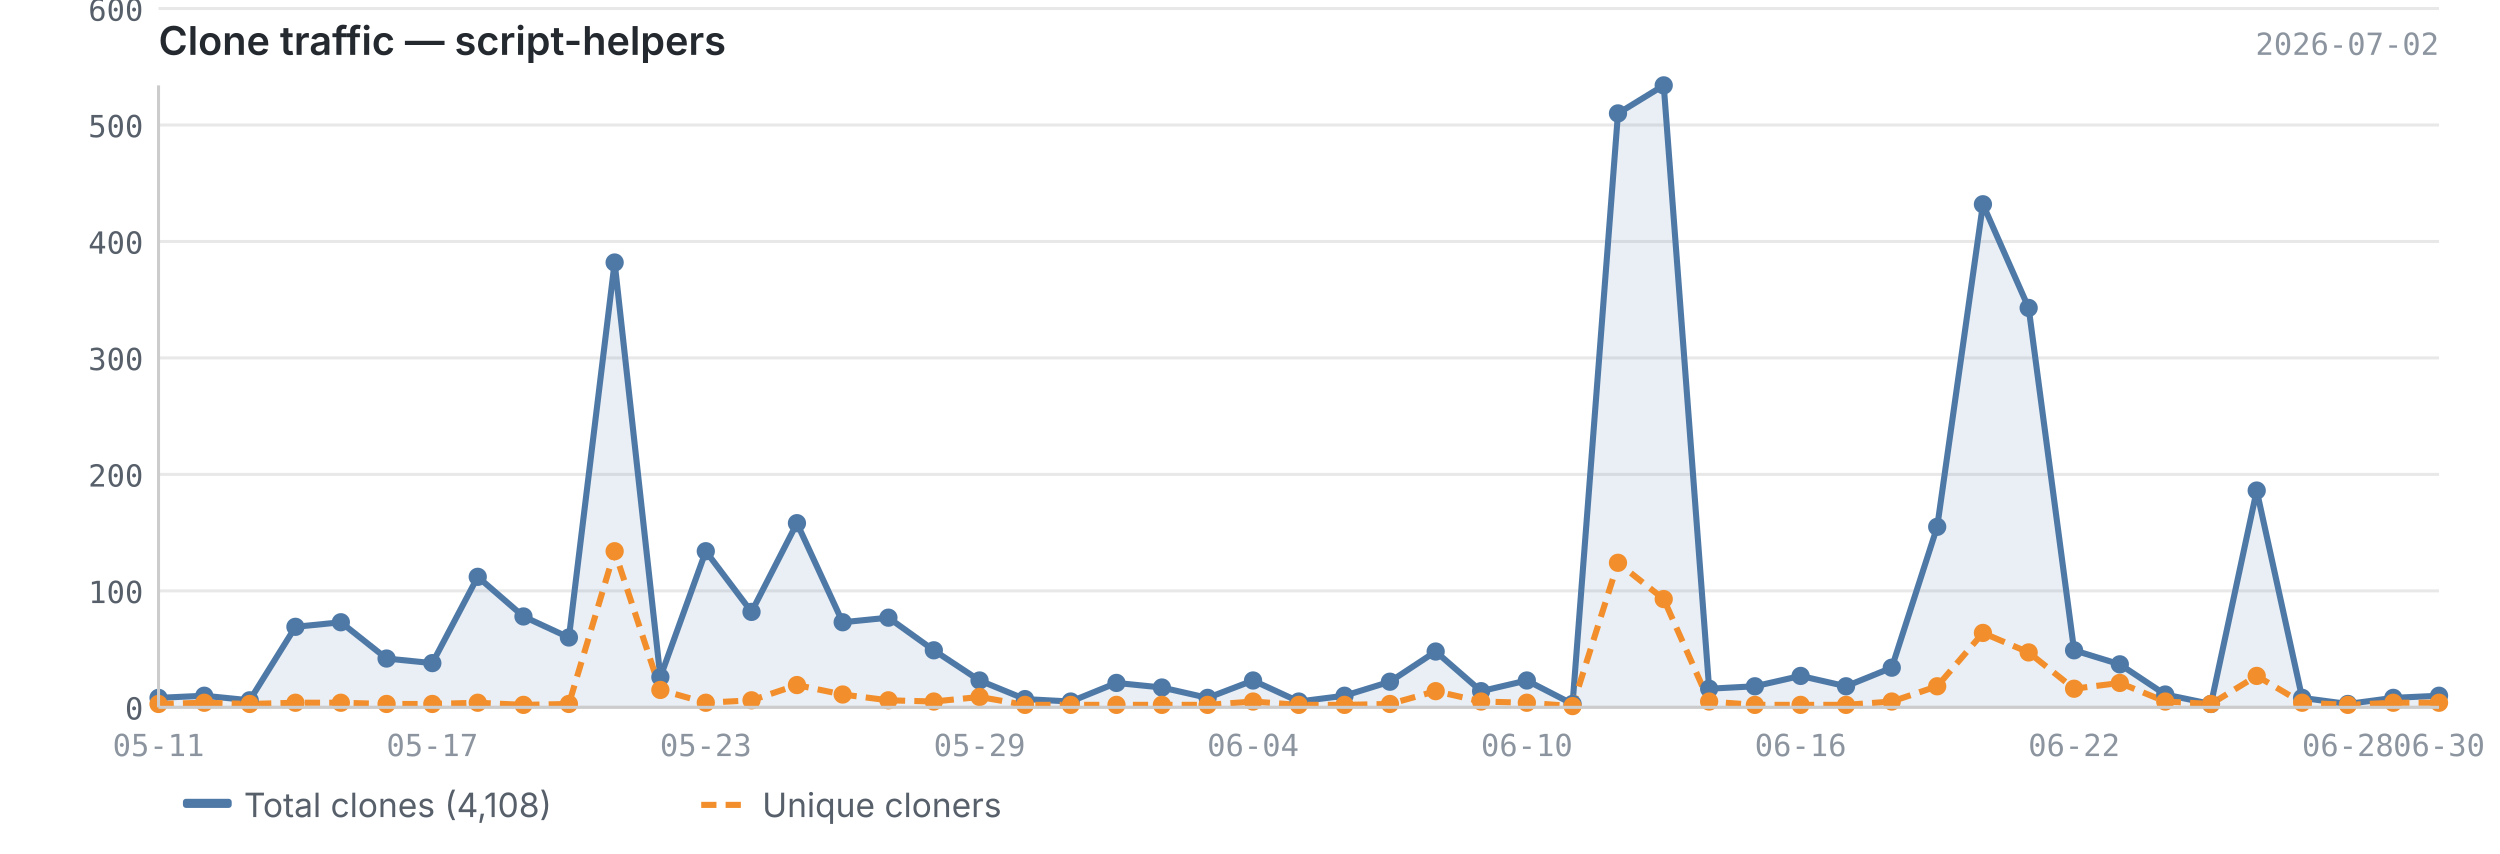
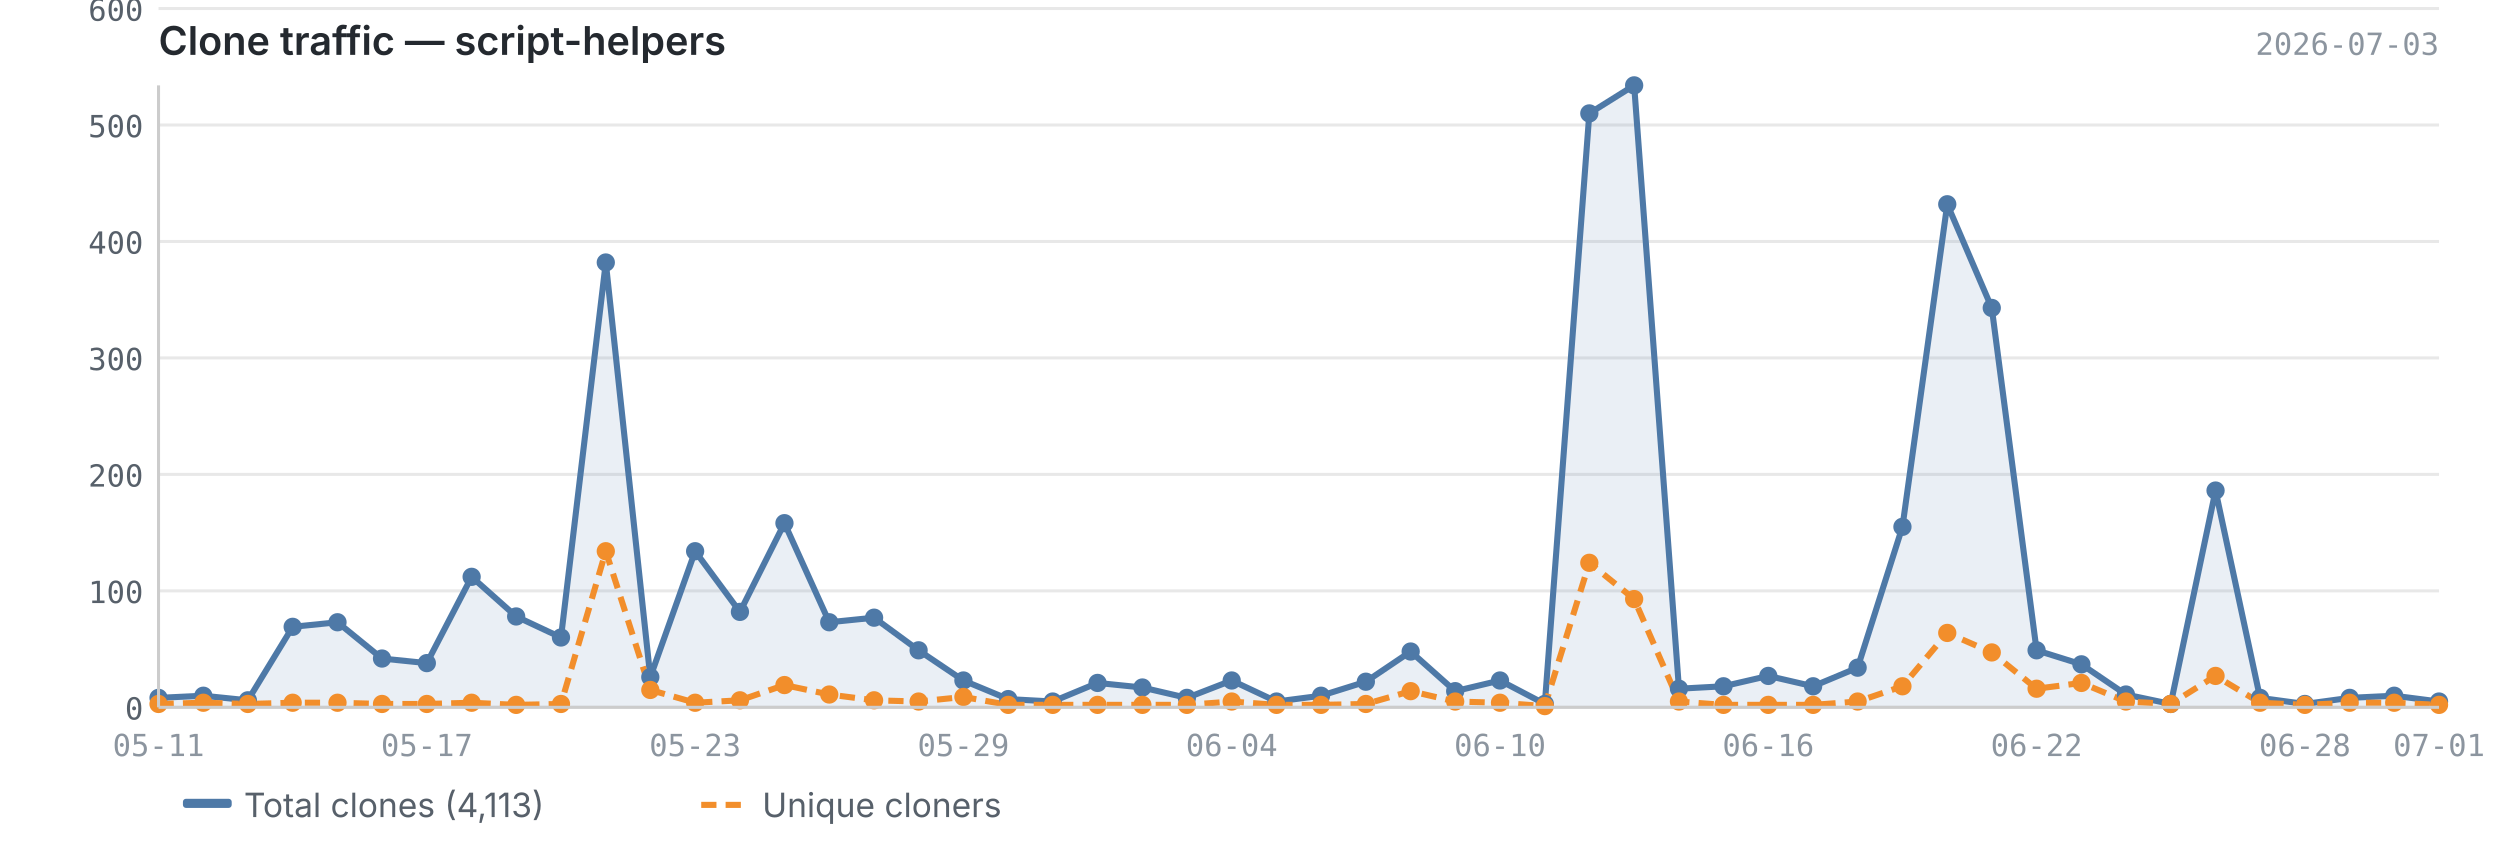
<svg xmlns="http://www.w3.org/2000/svg" viewBox="0 0 820 280" width="820" height="280">
  <text x="52" y="18" font-size="13" font-weight="600" fill="#24292f" font-family="-apple-system, BlinkMacSystemFont, 'Segoe UI', sans-serif">Clone traffic — script-helpers</text>
-   <text x="800" y="18" font-size="10" fill="#8c959f" font-family="ui-monospace, SFMono-Regular, 'SF Mono', Menlo, monospace" text-anchor="end">2026-07-02</text>
+   <text x="800" y="18" font-size="10" fill="#8c959f" font-family="ui-monospace, SFMono-Regular, 'SF Mono', Menlo, monospace" text-anchor="end">2026-07-03</text>
  <line x1="52" y1="232.0" x2="800" y2="232.0" stroke="#e8e8e8" stroke-width="1" />
  <line x1="52" y1="193.8" x2="800" y2="193.8" stroke="#e8e8e8" stroke-width="1" />
  <line x1="52" y1="155.6" x2="800" y2="155.6" stroke="#e8e8e8" stroke-width="1" />
  <line x1="52" y1="117.4" x2="800" y2="117.4" stroke="#e8e8e8" stroke-width="1" />
  <line x1="52" y1="79.2" x2="800" y2="79.2" stroke="#e8e8e8" stroke-width="1" />
  <line x1="52" y1="41.0" x2="800" y2="41.0" stroke="#e8e8e8" stroke-width="1" />
  <line x1="52" y1="2.8" x2="800" y2="2.8" stroke="#e8e8e8" stroke-width="1" />
-   <path d="M52.0,228.9 L52.0,228.9 L67.0,228.2 L81.9,229.7 L96.9,205.6 L111.8,204.1 L126.8,216.0 L141.8,217.5 L156.7,189.2 L171.7,202.2 L186.6,209.1 L201.6,86.1 L216.6,222.1 L231.5,180.8 L246.5,200.7 L261.4,171.6 L276.4,204.1 L291.4,202.6 L306.3,213.3 L321.3,223.2 L336.2,229.3 L351.2,230.1 L366.2,224.0 L381.1,225.5 L396.1,228.9 L411.0,223.2 L426.0,230.1 L441.0,228.2 L455.9,223.6 L470.9,213.7 L485.8,226.7 L500.8,223.2 L515.8,230.9 L530.7,37.2 L545.7,28.0 L560.6,225.9 L575.6,225.1 L590.6,221.7 L605.5,225.1 L620.5,219.0 L635.4,172.8 L650.4,67.0 L665.4,101.0 L680.3,213.3 L695.3,217.9 L710.2,227.8 L725.2,230.9 L740.2,160.9 L755.1,228.9 L770.1,230.9 L785.0,228.9 L800.0,228.2 L800.0,232.0 L52.0,232.0Z" fill="#4e79a7" opacity="0.12" />
-   <polyline points="52.0,228.9 67.0,228.2 81.9,229.7 96.9,205.6 111.8,204.1 126.8,216.0 141.8,217.5 156.7,189.2 171.7,202.2 186.6,209.1 201.6,86.1 216.6,222.1 231.5,180.8 246.5,200.7 261.4,171.6 276.4,204.1 291.4,202.6 306.3,213.3 321.3,223.2 336.2,229.3 351.2,230.1 366.2,224.0 381.1,225.5 396.1,228.9 411.0,223.2 426.0,230.1 441.0,228.2 455.9,223.6 470.9,213.7 485.8,226.7 500.8,223.2 515.8,230.9 530.7,37.2 545.7,28.0 560.6,225.9 575.6,225.1 590.6,221.7 605.5,225.1 620.5,219.0 635.4,172.8 650.4,67.0 665.4,101.0 680.3,213.3 695.3,217.9 710.2,227.8 725.2,230.9 740.2,160.9 755.1,228.9 770.1,230.9 785.0,228.9 800.0,228.2" fill="none" stroke="#4e79a7" stroke-width="2" stroke-linejoin="round" />
-   <polyline points="52.0,230.9 67.0,230.5 81.9,230.9 96.9,230.5 111.8,230.5 126.8,230.9 141.8,230.9 156.7,230.5 171.7,231.2 186.6,230.9 201.6,180.8 216.6,226.3 231.5,230.5 246.5,229.7 261.4,224.7 276.4,227.8 291.4,229.7 306.3,230.1 321.3,228.6 336.2,231.2 351.2,231.2 366.2,231.2 381.1,231.2 396.1,231.2 411.0,230.1 426.0,231.2 441.0,231.2 455.9,230.9 470.9,226.7 485.8,230.1 500.8,230.5 515.8,231.6 530.7,184.6 545.7,196.5 560.6,230.1 575.6,231.2 590.6,231.2 605.5,231.2 620.5,230.1 635.4,225.1 650.4,207.6 665.4,214.0 680.3,225.9 695.3,224.0 710.2,230.1 725.2,230.9 740.2,221.7 755.1,230.5 770.1,231.2 785.0,230.5 800.0,230.5" fill="none" stroke="#f28e2b" stroke-width="2" stroke-linejoin="round" stroke-dasharray="5,3" />
+   <path d="M52.0,228.9 L52.0,228.9 L66.7,228.2 L81.3,229.7 L96.0,205.6 L110.7,204.1 L125.3,216.0 L140.0,217.5 L154.7,189.2 L169.3,202.2 L184.0,209.1 L198.7,86.1 L213.3,222.1 L228.0,180.8 L242.7,200.7 L257.3,171.6 L272.0,204.1 L286.7,202.6 L301.3,213.3 L316.0,223.2 L330.7,229.3 L345.3,230.1 L360.0,224.0 L374.7,225.5 L389.3,228.9 L404.0,223.2 L418.7,230.1 L433.3,228.2 L448.0,223.6 L462.7,213.7 L477.3,226.7 L492.0,223.2 L506.7,230.9 L521.3,37.2 L536.0,28.0 L550.7,225.9 L565.3,225.1 L580.0,221.7 L594.7,225.1 L609.3,219.0 L624.0,172.8 L638.7,67.0 L653.3,101.0 L668.0,213.3 L682.7,217.9 L697.3,227.8 L712.0,230.9 L726.7,160.9 L741.3,228.9 L756.0,230.9 L770.7,228.9 L785.3,228.2 L800.0,230.1 L800.0,232.0 L52.0,232.0Z" fill="#4e79a7" opacity="0.12" />
+   <polyline points="52.0,228.9 66.7,228.2 81.3,229.7 96.0,205.6 110.7,204.1 125.3,216.0 140.0,217.5 154.7,189.2 169.3,202.2 184.0,209.1 198.7,86.1 213.3,222.1 228.0,180.8 242.7,200.7 257.3,171.6 272.0,204.1 286.7,202.6 301.3,213.3 316.0,223.2 330.7,229.3 345.3,230.1 360.0,224.0 374.7,225.5 389.3,228.9 404.0,223.2 418.7,230.1 433.3,228.2 448.0,223.6 462.7,213.7 477.3,226.7 492.0,223.2 506.7,230.9 521.3,37.2 536.0,28.0 550.7,225.9 565.3,225.1 580.0,221.7 594.7,225.1 609.3,219.0 624.0,172.8 638.7,67.0 653.3,101.0 668.0,213.3 682.7,217.9 697.3,227.8 712.0,230.9 726.7,160.9 741.3,228.9 756.0,230.9 770.7,228.9 785.3,228.2 800.0,230.1" fill="none" stroke="#4e79a7" stroke-width="2" stroke-linejoin="round" />
+   <polyline points="52.0,230.9 66.7,230.5 81.3,230.9 96.0,230.5 110.7,230.5 125.3,230.9 140.0,230.9 154.7,230.5 169.3,231.2 184.0,230.9 198.7,180.8 213.3,226.3 228.0,230.5 242.7,229.7 257.3,224.7 272.0,227.8 286.7,229.7 301.3,230.1 316.0,228.6 330.7,231.2 345.3,231.2 360.0,231.2 374.7,231.2 389.3,231.2 404.0,230.1 418.7,231.2 433.3,231.2 448.0,230.9 462.7,226.7 477.3,230.1 492.0,230.5 506.7,231.6 521.3,184.6 536.0,196.5 550.7,230.1 565.3,231.2 580.0,231.2 594.7,231.2 609.3,230.1 624.0,225.1 638.7,207.6 653.3,214.0 668.0,225.9 682.7,224.0 697.3,230.1 712.0,230.9 726.7,221.7 741.3,230.5 756.0,231.2 770.7,230.5 785.3,230.5 800.0,231.2" fill="none" stroke="#f28e2b" stroke-width="2" stroke-linejoin="round" stroke-dasharray="5,3" />
  <circle cx="52.0" cy="228.9" r="3" fill="#4e79a7" />
-   <circle cx="67.0" cy="228.2" r="3" fill="#4e79a7" />
-   <circle cx="81.9" cy="229.7" r="3" fill="#4e79a7" />
-   <circle cx="96.9" cy="205.6" r="3" fill="#4e79a7" />
-   <circle cx="111.8" cy="204.1" r="3" fill="#4e79a7" />
-   <circle cx="126.8" cy="216.0" r="3" fill="#4e79a7" />
-   <circle cx="141.8" cy="217.5" r="3" fill="#4e79a7" />
-   <circle cx="156.7" cy="189.2" r="3" fill="#4e79a7" />
-   <circle cx="171.7" cy="202.2" r="3" fill="#4e79a7" />
-   <circle cx="186.6" cy="209.1" r="3" fill="#4e79a7" />
-   <circle cx="201.6" cy="86.1" r="3" fill="#4e79a7" />
-   <circle cx="216.6" cy="222.1" r="3" fill="#4e79a7" />
-   <circle cx="231.5" cy="180.8" r="3" fill="#4e79a7" />
-   <circle cx="246.5" cy="200.7" r="3" fill="#4e79a7" />
-   <circle cx="261.4" cy="171.6" r="3" fill="#4e79a7" />
-   <circle cx="276.4" cy="204.1" r="3" fill="#4e79a7" />
-   <circle cx="291.4" cy="202.6" r="3" fill="#4e79a7" />
-   <circle cx="306.3" cy="213.3" r="3" fill="#4e79a7" />
-   <circle cx="321.3" cy="223.2" r="3" fill="#4e79a7" />
-   <circle cx="336.2" cy="229.3" r="3" fill="#4e79a7" />
-   <circle cx="351.2" cy="230.1" r="3" fill="#4e79a7" />
-   <circle cx="366.2" cy="224.0" r="3" fill="#4e79a7" />
-   <circle cx="381.1" cy="225.5" r="3" fill="#4e79a7" />
-   <circle cx="396.1" cy="228.9" r="3" fill="#4e79a7" />
-   <circle cx="411.0" cy="223.2" r="3" fill="#4e79a7" />
-   <circle cx="426.0" cy="230.1" r="3" fill="#4e79a7" />
-   <circle cx="441.0" cy="228.2" r="3" fill="#4e79a7" />
-   <circle cx="455.9" cy="223.6" r="3" fill="#4e79a7" />
-   <circle cx="470.9" cy="213.7" r="3" fill="#4e79a7" />
-   <circle cx="485.8" cy="226.7" r="3" fill="#4e79a7" />
-   <circle cx="500.8" cy="223.2" r="3" fill="#4e79a7" />
-   <circle cx="515.8" cy="230.9" r="3" fill="#4e79a7" />
-   <circle cx="530.7" cy="37.2" r="3" fill="#4e79a7" />
-   <circle cx="545.7" cy="28.0" r="3" fill="#4e79a7" />
-   <circle cx="560.6" cy="225.9" r="3" fill="#4e79a7" />
-   <circle cx="575.6" cy="225.1" r="3" fill="#4e79a7" />
-   <circle cx="590.6" cy="221.7" r="3" fill="#4e79a7" />
-   <circle cx="605.5" cy="225.1" r="3" fill="#4e79a7" />
-   <circle cx="620.5" cy="219.0" r="3" fill="#4e79a7" />
-   <circle cx="635.4" cy="172.8" r="3" fill="#4e79a7" />
-   <circle cx="650.4" cy="67.0" r="3" fill="#4e79a7" />
-   <circle cx="665.4" cy="101.0" r="3" fill="#4e79a7" />
-   <circle cx="680.3" cy="213.3" r="3" fill="#4e79a7" />
-   <circle cx="695.3" cy="217.9" r="3" fill="#4e79a7" />
-   <circle cx="710.2" cy="227.8" r="3" fill="#4e79a7" />
-   <circle cx="725.2" cy="230.9" r="3" fill="#4e79a7" />
-   <circle cx="740.2" cy="160.9" r="3" fill="#4e79a7" />
-   <circle cx="755.1" cy="228.9" r="3" fill="#4e79a7" />
-   <circle cx="770.1" cy="230.9" r="3" fill="#4e79a7" />
-   <circle cx="785.0" cy="228.9" r="3" fill="#4e79a7" />
-   <circle cx="800.0" cy="228.2" r="3" fill="#4e79a7" />
+   <circle cx="66.7" cy="228.2" r="3" fill="#4e79a7" />
+   <circle cx="81.3" cy="229.7" r="3" fill="#4e79a7" />
+   <circle cx="96.0" cy="205.6" r="3" fill="#4e79a7" />
+   <circle cx="110.7" cy="204.1" r="3" fill="#4e79a7" />
+   <circle cx="125.3" cy="216.0" r="3" fill="#4e79a7" />
+   <circle cx="140.0" cy="217.5" r="3" fill="#4e79a7" />
+   <circle cx="154.7" cy="189.2" r="3" fill="#4e79a7" />
+   <circle cx="169.3" cy="202.2" r="3" fill="#4e79a7" />
+   <circle cx="184.0" cy="209.1" r="3" fill="#4e79a7" />
+   <circle cx="198.7" cy="86.1" r="3" fill="#4e79a7" />
+   <circle cx="213.3" cy="222.1" r="3" fill="#4e79a7" />
+   <circle cx="228.0" cy="180.8" r="3" fill="#4e79a7" />
+   <circle cx="242.7" cy="200.7" r="3" fill="#4e79a7" />
+   <circle cx="257.3" cy="171.6" r="3" fill="#4e79a7" />
+   <circle cx="272.0" cy="204.1" r="3" fill="#4e79a7" />
+   <circle cx="286.7" cy="202.6" r="3" fill="#4e79a7" />
+   <circle cx="301.3" cy="213.3" r="3" fill="#4e79a7" />
+   <circle cx="316.0" cy="223.2" r="3" fill="#4e79a7" />
+   <circle cx="330.7" cy="229.3" r="3" fill="#4e79a7" />
+   <circle cx="345.3" cy="230.1" r="3" fill="#4e79a7" />
+   <circle cx="360.0" cy="224.0" r="3" fill="#4e79a7" />
+   <circle cx="374.7" cy="225.5" r="3" fill="#4e79a7" />
+   <circle cx="389.3" cy="228.9" r="3" fill="#4e79a7" />
+   <circle cx="404.0" cy="223.2" r="3" fill="#4e79a7" />
+   <circle cx="418.7" cy="230.1" r="3" fill="#4e79a7" />
+   <circle cx="433.3" cy="228.2" r="3" fill="#4e79a7" />
+   <circle cx="448.0" cy="223.6" r="3" fill="#4e79a7" />
+   <circle cx="462.7" cy="213.7" r="3" fill="#4e79a7" />
+   <circle cx="477.3" cy="226.7" r="3" fill="#4e79a7" />
+   <circle cx="492.0" cy="223.2" r="3" fill="#4e79a7" />
+   <circle cx="506.7" cy="230.9" r="3" fill="#4e79a7" />
+   <circle cx="521.3" cy="37.2" r="3" fill="#4e79a7" />
+   <circle cx="536.0" cy="28.0" r="3" fill="#4e79a7" />
+   <circle cx="550.7" cy="225.9" r="3" fill="#4e79a7" />
+   <circle cx="565.3" cy="225.1" r="3" fill="#4e79a7" />
+   <circle cx="580.0" cy="221.7" r="3" fill="#4e79a7" />
+   <circle cx="594.7" cy="225.1" r="3" fill="#4e79a7" />
+   <circle cx="609.3" cy="219.0" r="3" fill="#4e79a7" />
+   <circle cx="624.0" cy="172.8" r="3" fill="#4e79a7" />
+   <circle cx="638.7" cy="67.0" r="3" fill="#4e79a7" />
+   <circle cx="653.3" cy="101.0" r="3" fill="#4e79a7" />
+   <circle cx="668.0" cy="213.3" r="3" fill="#4e79a7" />
+   <circle cx="682.7" cy="217.9" r="3" fill="#4e79a7" />
+   <circle cx="697.3" cy="227.8" r="3" fill="#4e79a7" />
+   <circle cx="712.0" cy="230.9" r="3" fill="#4e79a7" />
+   <circle cx="726.7" cy="160.9" r="3" fill="#4e79a7" />
+   <circle cx="741.3" cy="228.9" r="3" fill="#4e79a7" />
+   <circle cx="756.0" cy="230.9" r="3" fill="#4e79a7" />
+   <circle cx="770.7" cy="228.9" r="3" fill="#4e79a7" />
+   <circle cx="785.3" cy="228.2" r="3" fill="#4e79a7" />
+   <circle cx="800.0" cy="230.1" r="3" fill="#4e79a7" />
  <circle cx="52.0" cy="230.9" r="3" fill="#f28e2b" />
-   <circle cx="67.0" cy="230.5" r="3" fill="#f28e2b" />
-   <circle cx="81.9" cy="230.9" r="3" fill="#f28e2b" />
-   <circle cx="96.9" cy="230.5" r="3" fill="#f28e2b" />
-   <circle cx="111.8" cy="230.5" r="3" fill="#f28e2b" />
-   <circle cx="126.8" cy="230.9" r="3" fill="#f28e2b" />
-   <circle cx="141.8" cy="230.9" r="3" fill="#f28e2b" />
-   <circle cx="156.7" cy="230.5" r="3" fill="#f28e2b" />
-   <circle cx="171.7" cy="231.2" r="3" fill="#f28e2b" />
-   <circle cx="186.6" cy="230.9" r="3" fill="#f28e2b" />
-   <circle cx="201.6" cy="180.8" r="3" fill="#f28e2b" />
-   <circle cx="216.6" cy="226.3" r="3" fill="#f28e2b" />
-   <circle cx="231.5" cy="230.5" r="3" fill="#f28e2b" />
-   <circle cx="246.5" cy="229.7" r="3" fill="#f28e2b" />
-   <circle cx="261.4" cy="224.7" r="3" fill="#f28e2b" />
-   <circle cx="276.4" cy="227.8" r="3" fill="#f28e2b" />
-   <circle cx="291.4" cy="229.7" r="3" fill="#f28e2b" />
-   <circle cx="306.3" cy="230.1" r="3" fill="#f28e2b" />
-   <circle cx="321.3" cy="228.6" r="3" fill="#f28e2b" />
-   <circle cx="336.2" cy="231.2" r="3" fill="#f28e2b" />
-   <circle cx="351.2" cy="231.2" r="3" fill="#f28e2b" />
-   <circle cx="366.2" cy="231.2" r="3" fill="#f28e2b" />
-   <circle cx="381.1" cy="231.2" r="3" fill="#f28e2b" />
-   <circle cx="396.1" cy="231.2" r="3" fill="#f28e2b" />
-   <circle cx="411.0" cy="230.1" r="3" fill="#f28e2b" />
-   <circle cx="426.0" cy="231.2" r="3" fill="#f28e2b" />
-   <circle cx="441.0" cy="231.2" r="3" fill="#f28e2b" />
-   <circle cx="455.9" cy="230.9" r="3" fill="#f28e2b" />
-   <circle cx="470.9" cy="226.7" r="3" fill="#f28e2b" />
-   <circle cx="485.8" cy="230.1" r="3" fill="#f28e2b" />
-   <circle cx="500.8" cy="230.5" r="3" fill="#f28e2b" />
-   <circle cx="515.8" cy="231.6" r="3" fill="#f28e2b" />
-   <circle cx="530.7" cy="184.6" r="3" fill="#f28e2b" />
-   <circle cx="545.7" cy="196.5" r="3" fill="#f28e2b" />
-   <circle cx="560.6" cy="230.1" r="3" fill="#f28e2b" />
-   <circle cx="575.6" cy="231.2" r="3" fill="#f28e2b" />
-   <circle cx="590.6" cy="231.2" r="3" fill="#f28e2b" />
-   <circle cx="605.5" cy="231.2" r="3" fill="#f28e2b" />
-   <circle cx="620.5" cy="230.1" r="3" fill="#f28e2b" />
-   <circle cx="635.4" cy="225.1" r="3" fill="#f28e2b" />
-   <circle cx="650.4" cy="207.6" r="3" fill="#f28e2b" />
-   <circle cx="665.4" cy="214.0" r="3" fill="#f28e2b" />
-   <circle cx="680.3" cy="225.9" r="3" fill="#f28e2b" />
-   <circle cx="695.3" cy="224.0" r="3" fill="#f28e2b" />
-   <circle cx="710.2" cy="230.1" r="3" fill="#f28e2b" />
-   <circle cx="725.2" cy="230.9" r="3" fill="#f28e2b" />
-   <circle cx="740.2" cy="221.7" r="3" fill="#f28e2b" />
-   <circle cx="755.1" cy="230.5" r="3" fill="#f28e2b" />
-   <circle cx="770.1" cy="231.2" r="3" fill="#f28e2b" />
-   <circle cx="785.0" cy="230.5" r="3" fill="#f28e2b" />
-   <circle cx="800.0" cy="230.5" r="3" fill="#f28e2b" />
+   <circle cx="66.7" cy="230.5" r="3" fill="#f28e2b" />
+   <circle cx="81.3" cy="230.9" r="3" fill="#f28e2b" />
+   <circle cx="96.0" cy="230.5" r="3" fill="#f28e2b" />
+   <circle cx="110.7" cy="230.5" r="3" fill="#f28e2b" />
+   <circle cx="125.3" cy="230.9" r="3" fill="#f28e2b" />
+   <circle cx="140.0" cy="230.9" r="3" fill="#f28e2b" />
+   <circle cx="154.7" cy="230.5" r="3" fill="#f28e2b" />
+   <circle cx="169.3" cy="231.2" r="3" fill="#f28e2b" />
+   <circle cx="184.0" cy="230.9" r="3" fill="#f28e2b" />
+   <circle cx="198.7" cy="180.8" r="3" fill="#f28e2b" />
+   <circle cx="213.3" cy="226.3" r="3" fill="#f28e2b" />
+   <circle cx="228.0" cy="230.5" r="3" fill="#f28e2b" />
+   <circle cx="242.7" cy="229.7" r="3" fill="#f28e2b" />
+   <circle cx="257.3" cy="224.7" r="3" fill="#f28e2b" />
+   <circle cx="272.0" cy="227.8" r="3" fill="#f28e2b" />
+   <circle cx="286.7" cy="229.7" r="3" fill="#f28e2b" />
+   <circle cx="301.3" cy="230.1" r="3" fill="#f28e2b" />
+   <circle cx="316.0" cy="228.6" r="3" fill="#f28e2b" />
+   <circle cx="330.7" cy="231.2" r="3" fill="#f28e2b" />
+   <circle cx="345.3" cy="231.2" r="3" fill="#f28e2b" />
+   <circle cx="360.0" cy="231.2" r="3" fill="#f28e2b" />
+   <circle cx="374.7" cy="231.2" r="3" fill="#f28e2b" />
+   <circle cx="389.3" cy="231.2" r="3" fill="#f28e2b" />
+   <circle cx="404.0" cy="230.1" r="3" fill="#f28e2b" />
+   <circle cx="418.7" cy="231.2" r="3" fill="#f28e2b" />
+   <circle cx="433.3" cy="231.2" r="3" fill="#f28e2b" />
+   <circle cx="448.0" cy="230.9" r="3" fill="#f28e2b" />
+   <circle cx="462.7" cy="226.7" r="3" fill="#f28e2b" />
+   <circle cx="477.3" cy="230.1" r="3" fill="#f28e2b" />
+   <circle cx="492.0" cy="230.5" r="3" fill="#f28e2b" />
+   <circle cx="506.7" cy="231.6" r="3" fill="#f28e2b" />
+   <circle cx="521.3" cy="184.6" r="3" fill="#f28e2b" />
+   <circle cx="536.0" cy="196.5" r="3" fill="#f28e2b" />
+   <circle cx="550.7" cy="230.1" r="3" fill="#f28e2b" />
+   <circle cx="565.3" cy="231.2" r="3" fill="#f28e2b" />
+   <circle cx="580.0" cy="231.2" r="3" fill="#f28e2b" />
+   <circle cx="594.7" cy="231.2" r="3" fill="#f28e2b" />
+   <circle cx="609.3" cy="230.1" r="3" fill="#f28e2b" />
+   <circle cx="624.0" cy="225.1" r="3" fill="#f28e2b" />
+   <circle cx="638.7" cy="207.6" r="3" fill="#f28e2b" />
+   <circle cx="653.3" cy="214.0" r="3" fill="#f28e2b" />
+   <circle cx="668.0" cy="225.9" r="3" fill="#f28e2b" />
+   <circle cx="682.7" cy="224.0" r="3" fill="#f28e2b" />
+   <circle cx="697.3" cy="230.1" r="3" fill="#f28e2b" />
+   <circle cx="712.0" cy="230.9" r="3" fill="#f28e2b" />
+   <circle cx="726.7" cy="221.7" r="3" fill="#f28e2b" />
+   <circle cx="741.3" cy="230.5" r="3" fill="#f28e2b" />
+   <circle cx="756.0" cy="231.2" r="3" fill="#f28e2b" />
+   <circle cx="770.7" cy="230.5" r="3" fill="#f28e2b" />
+   <circle cx="785.3" cy="230.5" r="3" fill="#f28e2b" />
+   <circle cx="800.0" cy="231.2" r="3" fill="#f28e2b" />
  <line x1="52" y1="28" x2="52" y2="232" stroke="#cccccc" stroke-width="1" />
  <line x1="52" y1="232" x2="800" y2="232" stroke="#cccccc" stroke-width="1" />
  <text x="47" y="236.0" text-anchor="end" font-size="10" fill="#57606a" font-family="ui-monospace, SFMono-Regular, 'SF Mono', Menlo, monospace">0</text>
  <text x="47" y="197.8" text-anchor="end" font-size="10" fill="#57606a" font-family="ui-monospace, SFMono-Regular, 'SF Mono', Menlo, monospace">100</text>
  <text x="47" y="159.6" text-anchor="end" font-size="10" fill="#57606a" font-family="ui-monospace, SFMono-Regular, 'SF Mono', Menlo, monospace">200</text>
  <text x="47" y="121.4" text-anchor="end" font-size="10" fill="#57606a" font-family="ui-monospace, SFMono-Regular, 'SF Mono', Menlo, monospace">300</text>
  <text x="47" y="83.2" text-anchor="end" font-size="10" fill="#57606a" font-family="ui-monospace, SFMono-Regular, 'SF Mono', Menlo, monospace">400</text>
  <text x="47" y="45.0" text-anchor="end" font-size="10" fill="#57606a" font-family="ui-monospace, SFMono-Regular, 'SF Mono', Menlo, monospace">500</text>
  <text x="47" y="6.8" text-anchor="end" font-size="10" fill="#57606a" font-family="ui-monospace, SFMono-Regular, 'SF Mono', Menlo, monospace">600</text>
  <text x="52.0" y="248" text-anchor="middle" font-size="10" fill="#8c959f" font-family="ui-monospace, SFMono-Regular, 'SF Mono', Menlo, monospace">05-11</text>
-   <text x="590.6" y="248" text-anchor="middle" font-size="10" fill="#8c959f" font-family="ui-monospace, SFMono-Regular, 'SF Mono', Menlo, monospace">06-16</text>
-   <text x="141.8" y="248" text-anchor="middle" font-size="10" fill="#8c959f" font-family="ui-monospace, SFMono-Regular, 'SF Mono', Menlo, monospace">05-17</text>
-   <text x="680.3" y="248" text-anchor="middle" font-size="10" fill="#8c959f" font-family="ui-monospace, SFMono-Regular, 'SF Mono', Menlo, monospace">06-22</text>
-   <text x="231.5" y="248" text-anchor="middle" font-size="10" fill="#8c959f" font-family="ui-monospace, SFMono-Regular, 'SF Mono', Menlo, monospace">05-23</text>
-   <text x="770.1" y="248" text-anchor="middle" font-size="10" fill="#8c959f" font-family="ui-monospace, SFMono-Regular, 'SF Mono', Menlo, monospace">06-28</text>
-   <text x="321.3" y="248" text-anchor="middle" font-size="10" fill="#8c959f" font-family="ui-monospace, SFMono-Regular, 'SF Mono', Menlo, monospace">05-29</text>
-   <text x="800.0" y="248" text-anchor="middle" font-size="10" fill="#8c959f" font-family="ui-monospace, SFMono-Regular, 'SF Mono', Menlo, monospace">06-30</text>
-   <text x="411.0" y="248" text-anchor="middle" font-size="10" fill="#8c959f" font-family="ui-monospace, SFMono-Regular, 'SF Mono', Menlo, monospace">06-04</text>
-   <text x="500.8" y="248" text-anchor="middle" font-size="10" fill="#8c959f" font-family="ui-monospace, SFMono-Regular, 'SF Mono', Menlo, monospace">06-10</text>
+   <text x="580.0" y="248" text-anchor="middle" font-size="10" fill="#8c959f" font-family="ui-monospace, SFMono-Regular, 'SF Mono', Menlo, monospace">06-16</text>
+   <text x="140.0" y="248" text-anchor="middle" font-size="10" fill="#8c959f" font-family="ui-monospace, SFMono-Regular, 'SF Mono', Menlo, monospace">05-17</text>
+   <text x="668.0" y="248" text-anchor="middle" font-size="10" fill="#8c959f" font-family="ui-monospace, SFMono-Regular, 'SF Mono', Menlo, monospace">06-22</text>
+   <text x="228.0" y="248" text-anchor="middle" font-size="10" fill="#8c959f" font-family="ui-monospace, SFMono-Regular, 'SF Mono', Menlo, monospace">05-23</text>
+   <text x="756.0" y="248" text-anchor="middle" font-size="10" fill="#8c959f" font-family="ui-monospace, SFMono-Regular, 'SF Mono', Menlo, monospace">06-28</text>
+   <text x="316.0" y="248" text-anchor="middle" font-size="10" fill="#8c959f" font-family="ui-monospace, SFMono-Regular, 'SF Mono', Menlo, monospace">05-29</text>
+   <text x="800.0" y="248" text-anchor="middle" font-size="10" fill="#8c959f" font-family="ui-monospace, SFMono-Regular, 'SF Mono', Menlo, monospace">07-01</text>
+   <text x="404.0" y="248" text-anchor="middle" font-size="10" fill="#8c959f" font-family="ui-monospace, SFMono-Regular, 'SF Mono', Menlo, monospace">06-04</text>
+   <text x="492.0" y="248" text-anchor="middle" font-size="10" fill="#8c959f" font-family="ui-monospace, SFMono-Regular, 'SF Mono', Menlo, monospace">06-10</text>
  <rect x="60" y="262" width="16" height="3" fill="#4e79a7" rx="1" />
-   <text x="80" y="268" font-size="11" fill="#57606a" font-family="-apple-system, BlinkMacSystemFont, 'Segoe UI', sans-serif">Total clones (4,108)</text>
+   <text x="80" y="268" font-size="11" fill="#57606a" font-family="-apple-system, BlinkMacSystemFont, 'Segoe UI', sans-serif">Total clones (4,113)</text>
  <line x1="230" y1="264" x2="246" y2="264" stroke="#f28e2b" stroke-width="2" stroke-dasharray="5,3" />
  <text x="250" y="268" font-size="11" fill="#57606a" font-family="-apple-system, BlinkMacSystemFont, 'Segoe UI', sans-serif">Unique cloners</text>
</svg>
